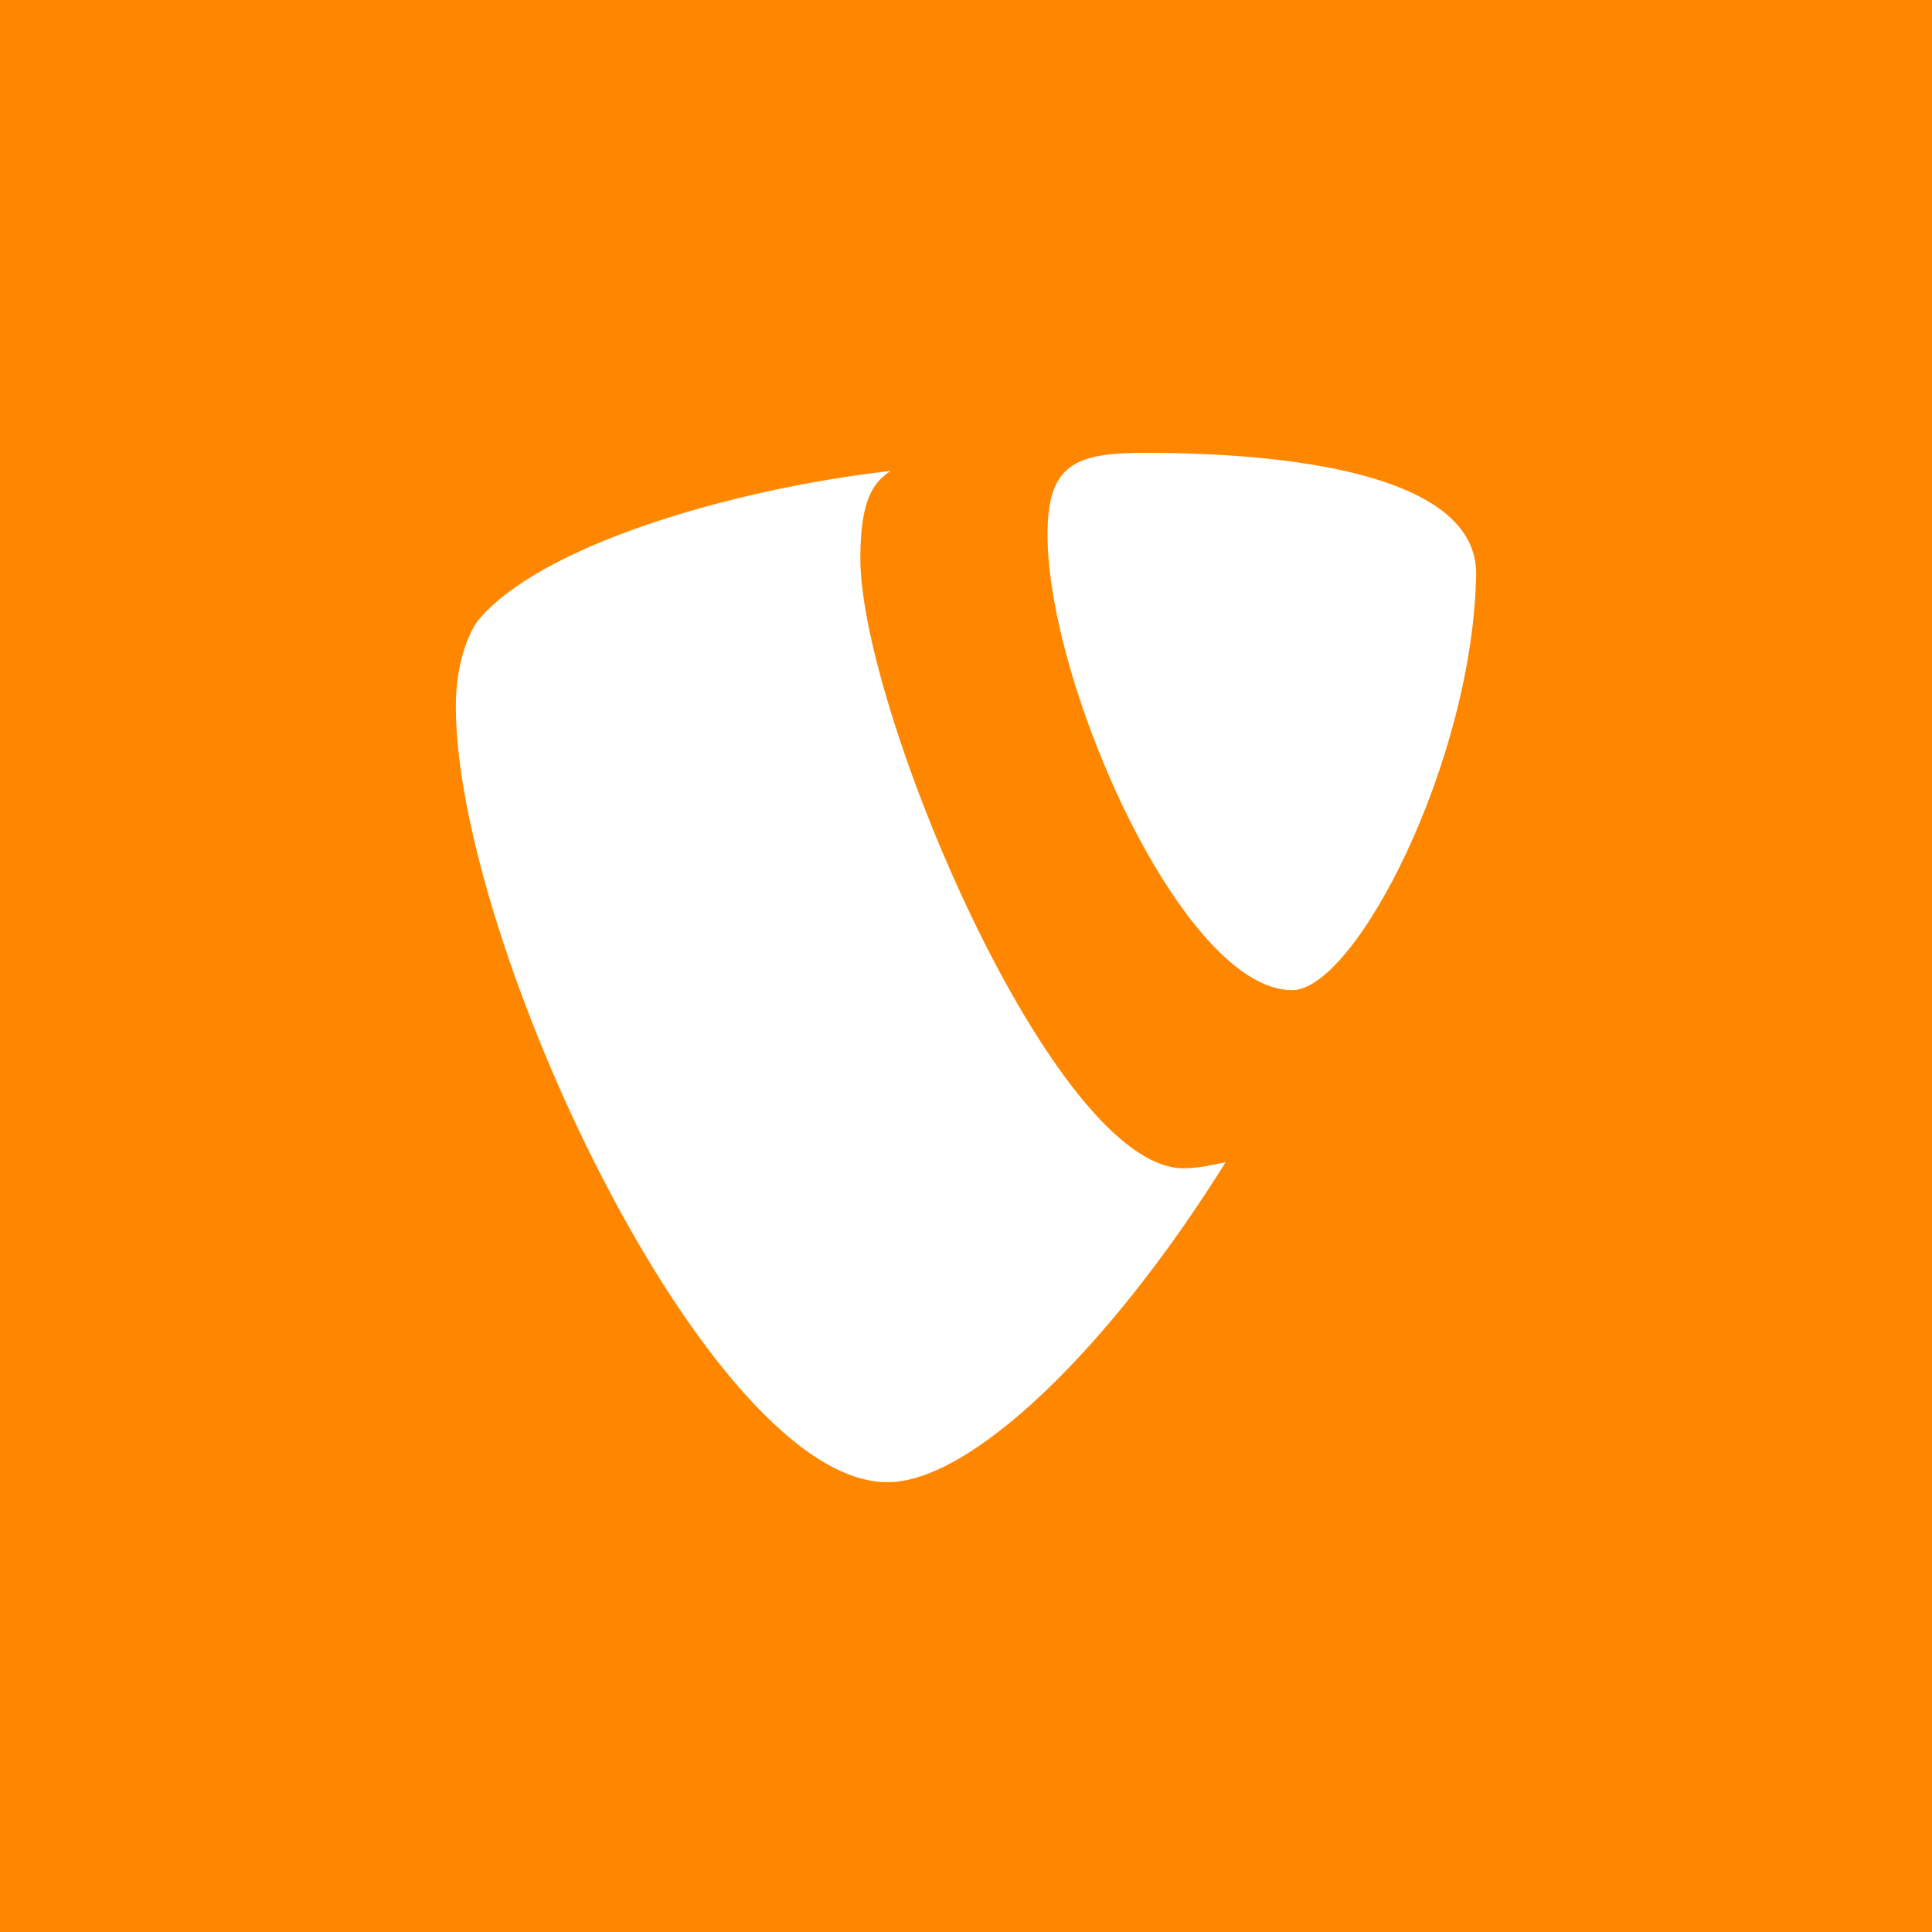
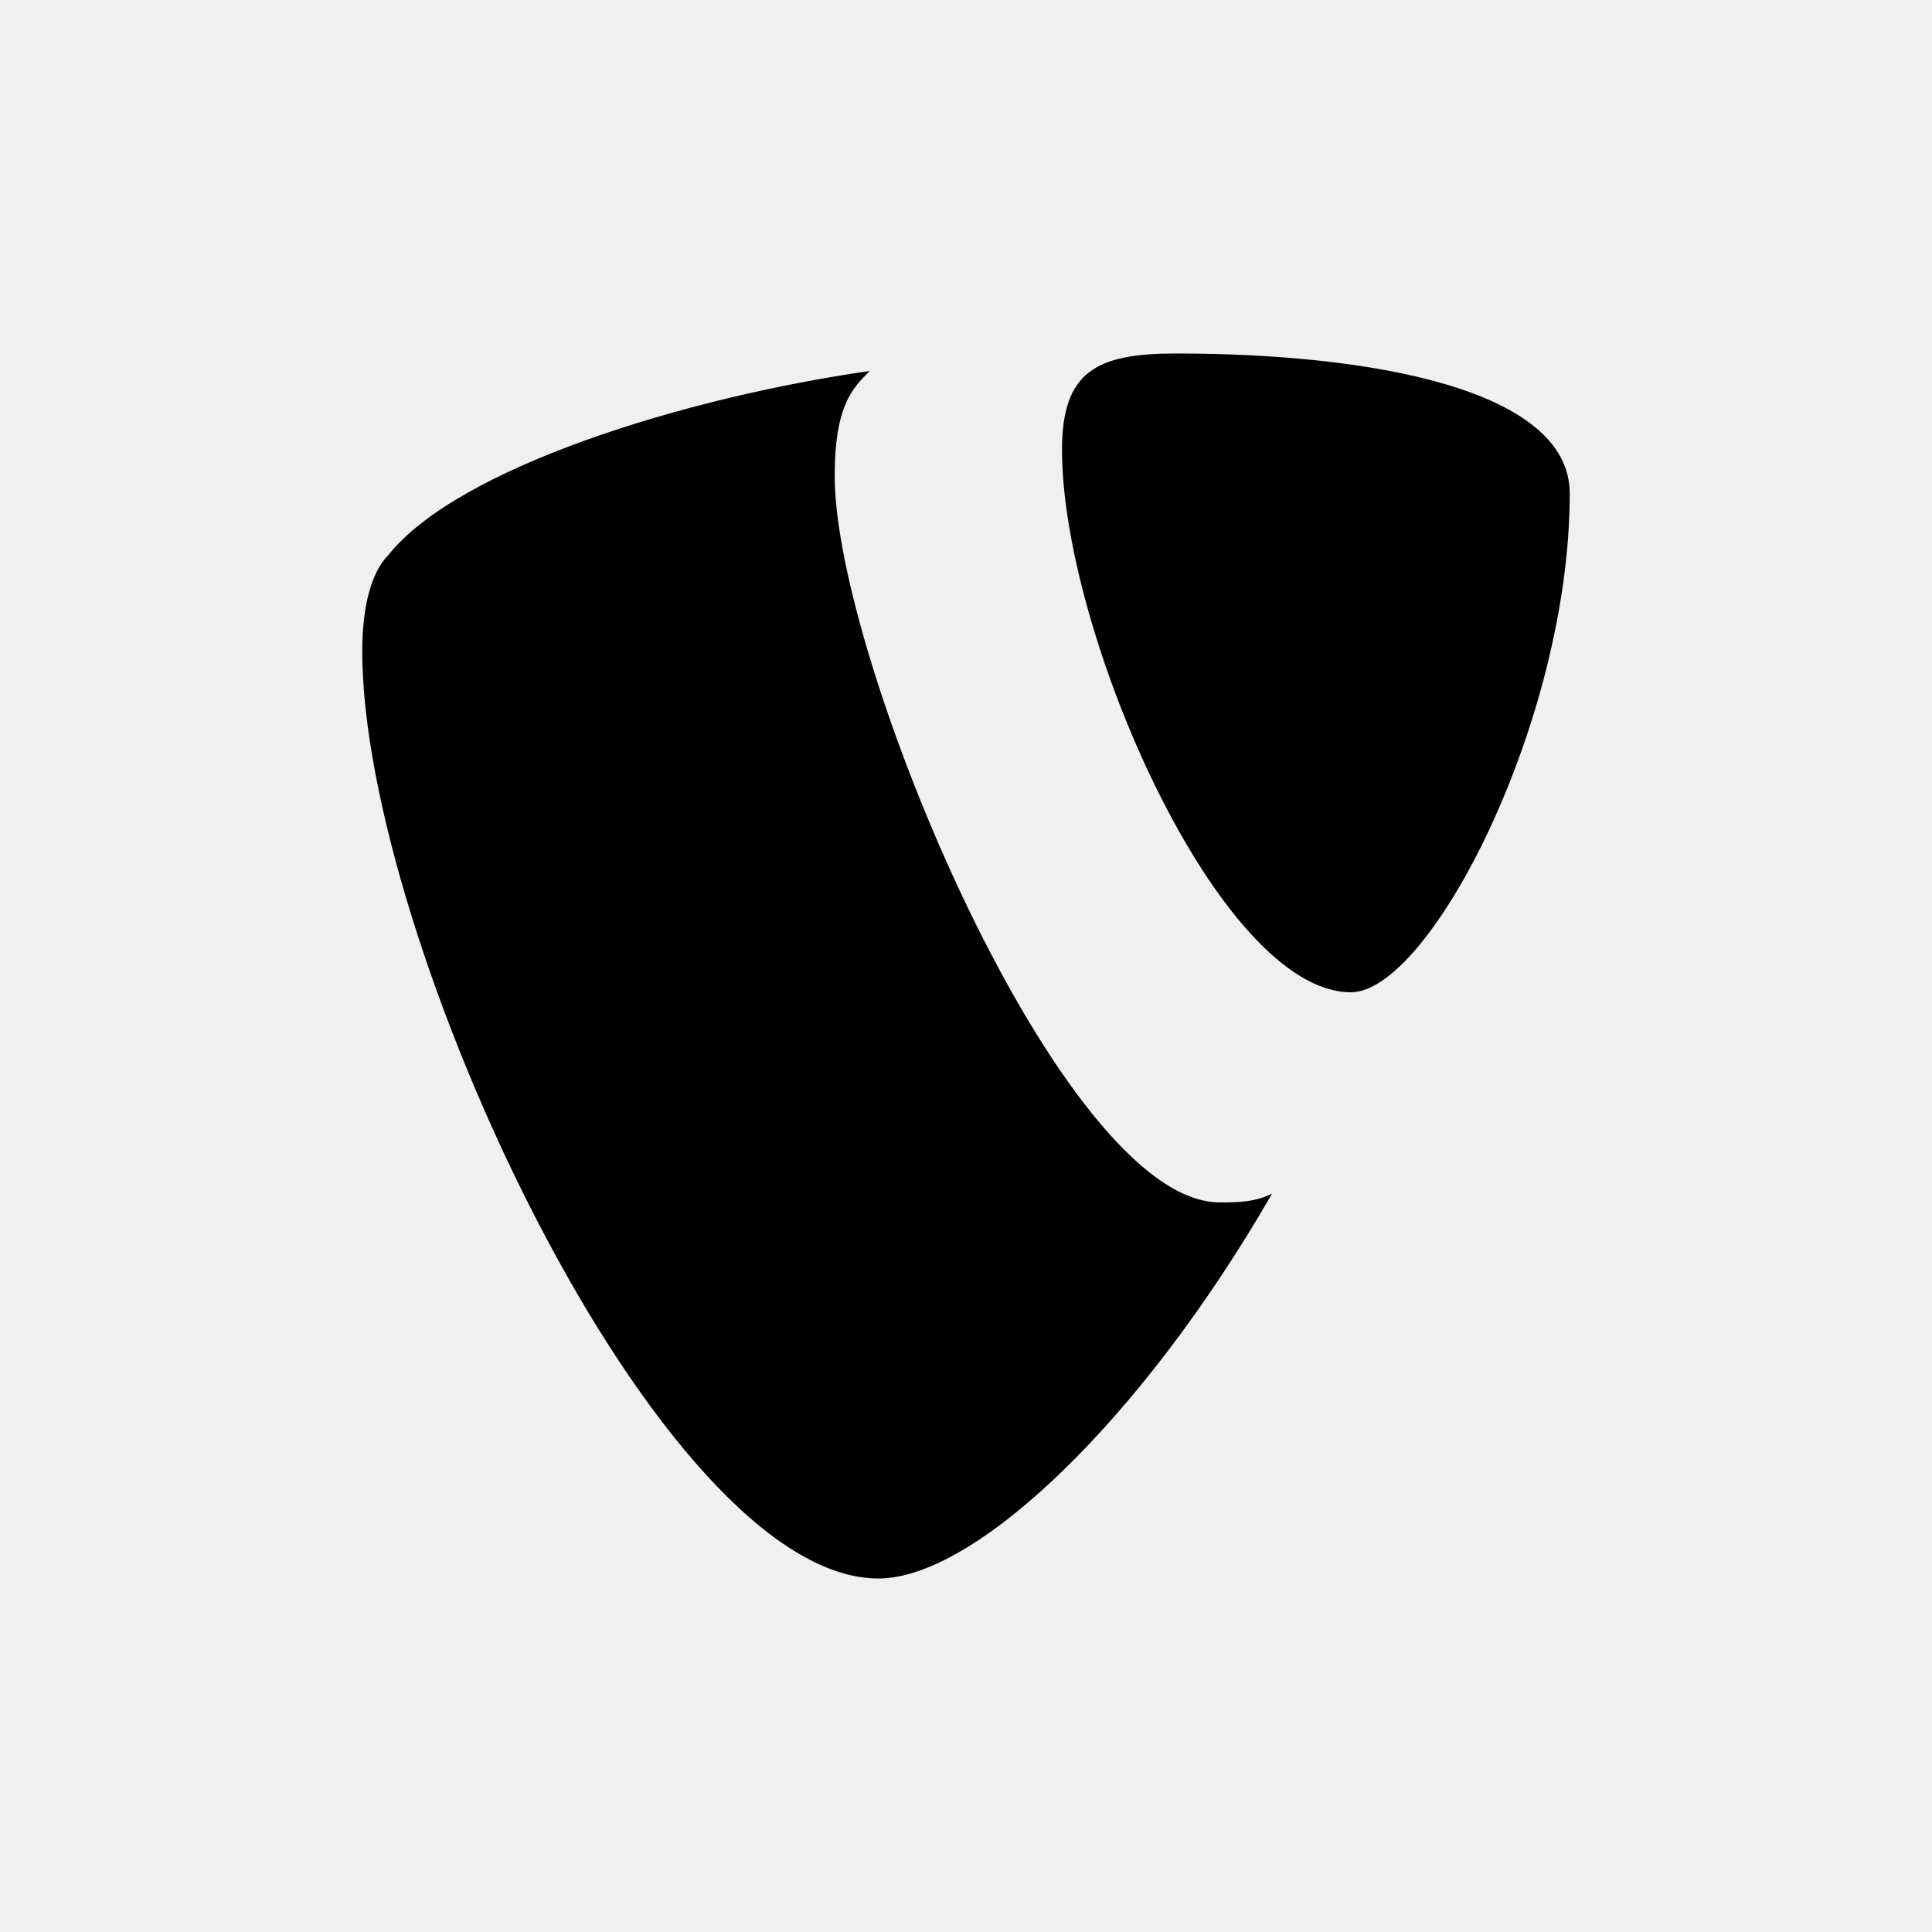
- <svg xmlns="http://www.w3.org/2000/svg" version="1.1" viewBox="0 0 64 64">
-   <rect fill="#FF8700" width="64" height="64" />
-   <path fill="#FFFFFF" d="M42.8,32.8c-3.6,0-8.1-10.1-8.1-15.1c0-2.3,0.9-2.7,3.2-2.7c5.5,0,11,0.9,11,4  C48.8,25.2,44.9,32.8,42.8,32.8z M28.5,18.5c0,5,6.4,20.2,10.7,20.2c0.5,0,0.9-0.1,1.4-0.2c-3.8,6.1-8.4,10.6-11.2,10.6  c-5.9,0-14.3-17.9-14.3-25.7c0-1.2,0.3-2.2,0.7-2.8c2-2.5,8.4-4.4,13.7-5C28.9,16,28.5,16.6,28.5,18.5z" />
+ <svg xmlns="http://www.w3.org/2000/svg" id="a" viewBox="0 0 64 64">
+   <path d="M42.14,39.54c-.58.29-1.16.29-1.74.29-5.22,0-12.75-17.97-12.75-24.06,0-2.32.58-2.9,1.16-3.48-6.09.87-13.62,3.19-15.94,6.09-.58.58-.87,1.74-.87,3.19,0,9.57,9.86,30.72,17.1,30.72,3.19,0,8.7-5.22,13.04-12.75M38.96,11.71c6.38,0,13.04,1.16,13.04,4.64,0,7.54-4.64,16.52-7.25,16.52-4.35,0-9.57-11.88-9.57-17.97,0-2.61,1.16-3.19,3.77-3.19" fill="currentColor" />
</svg>
